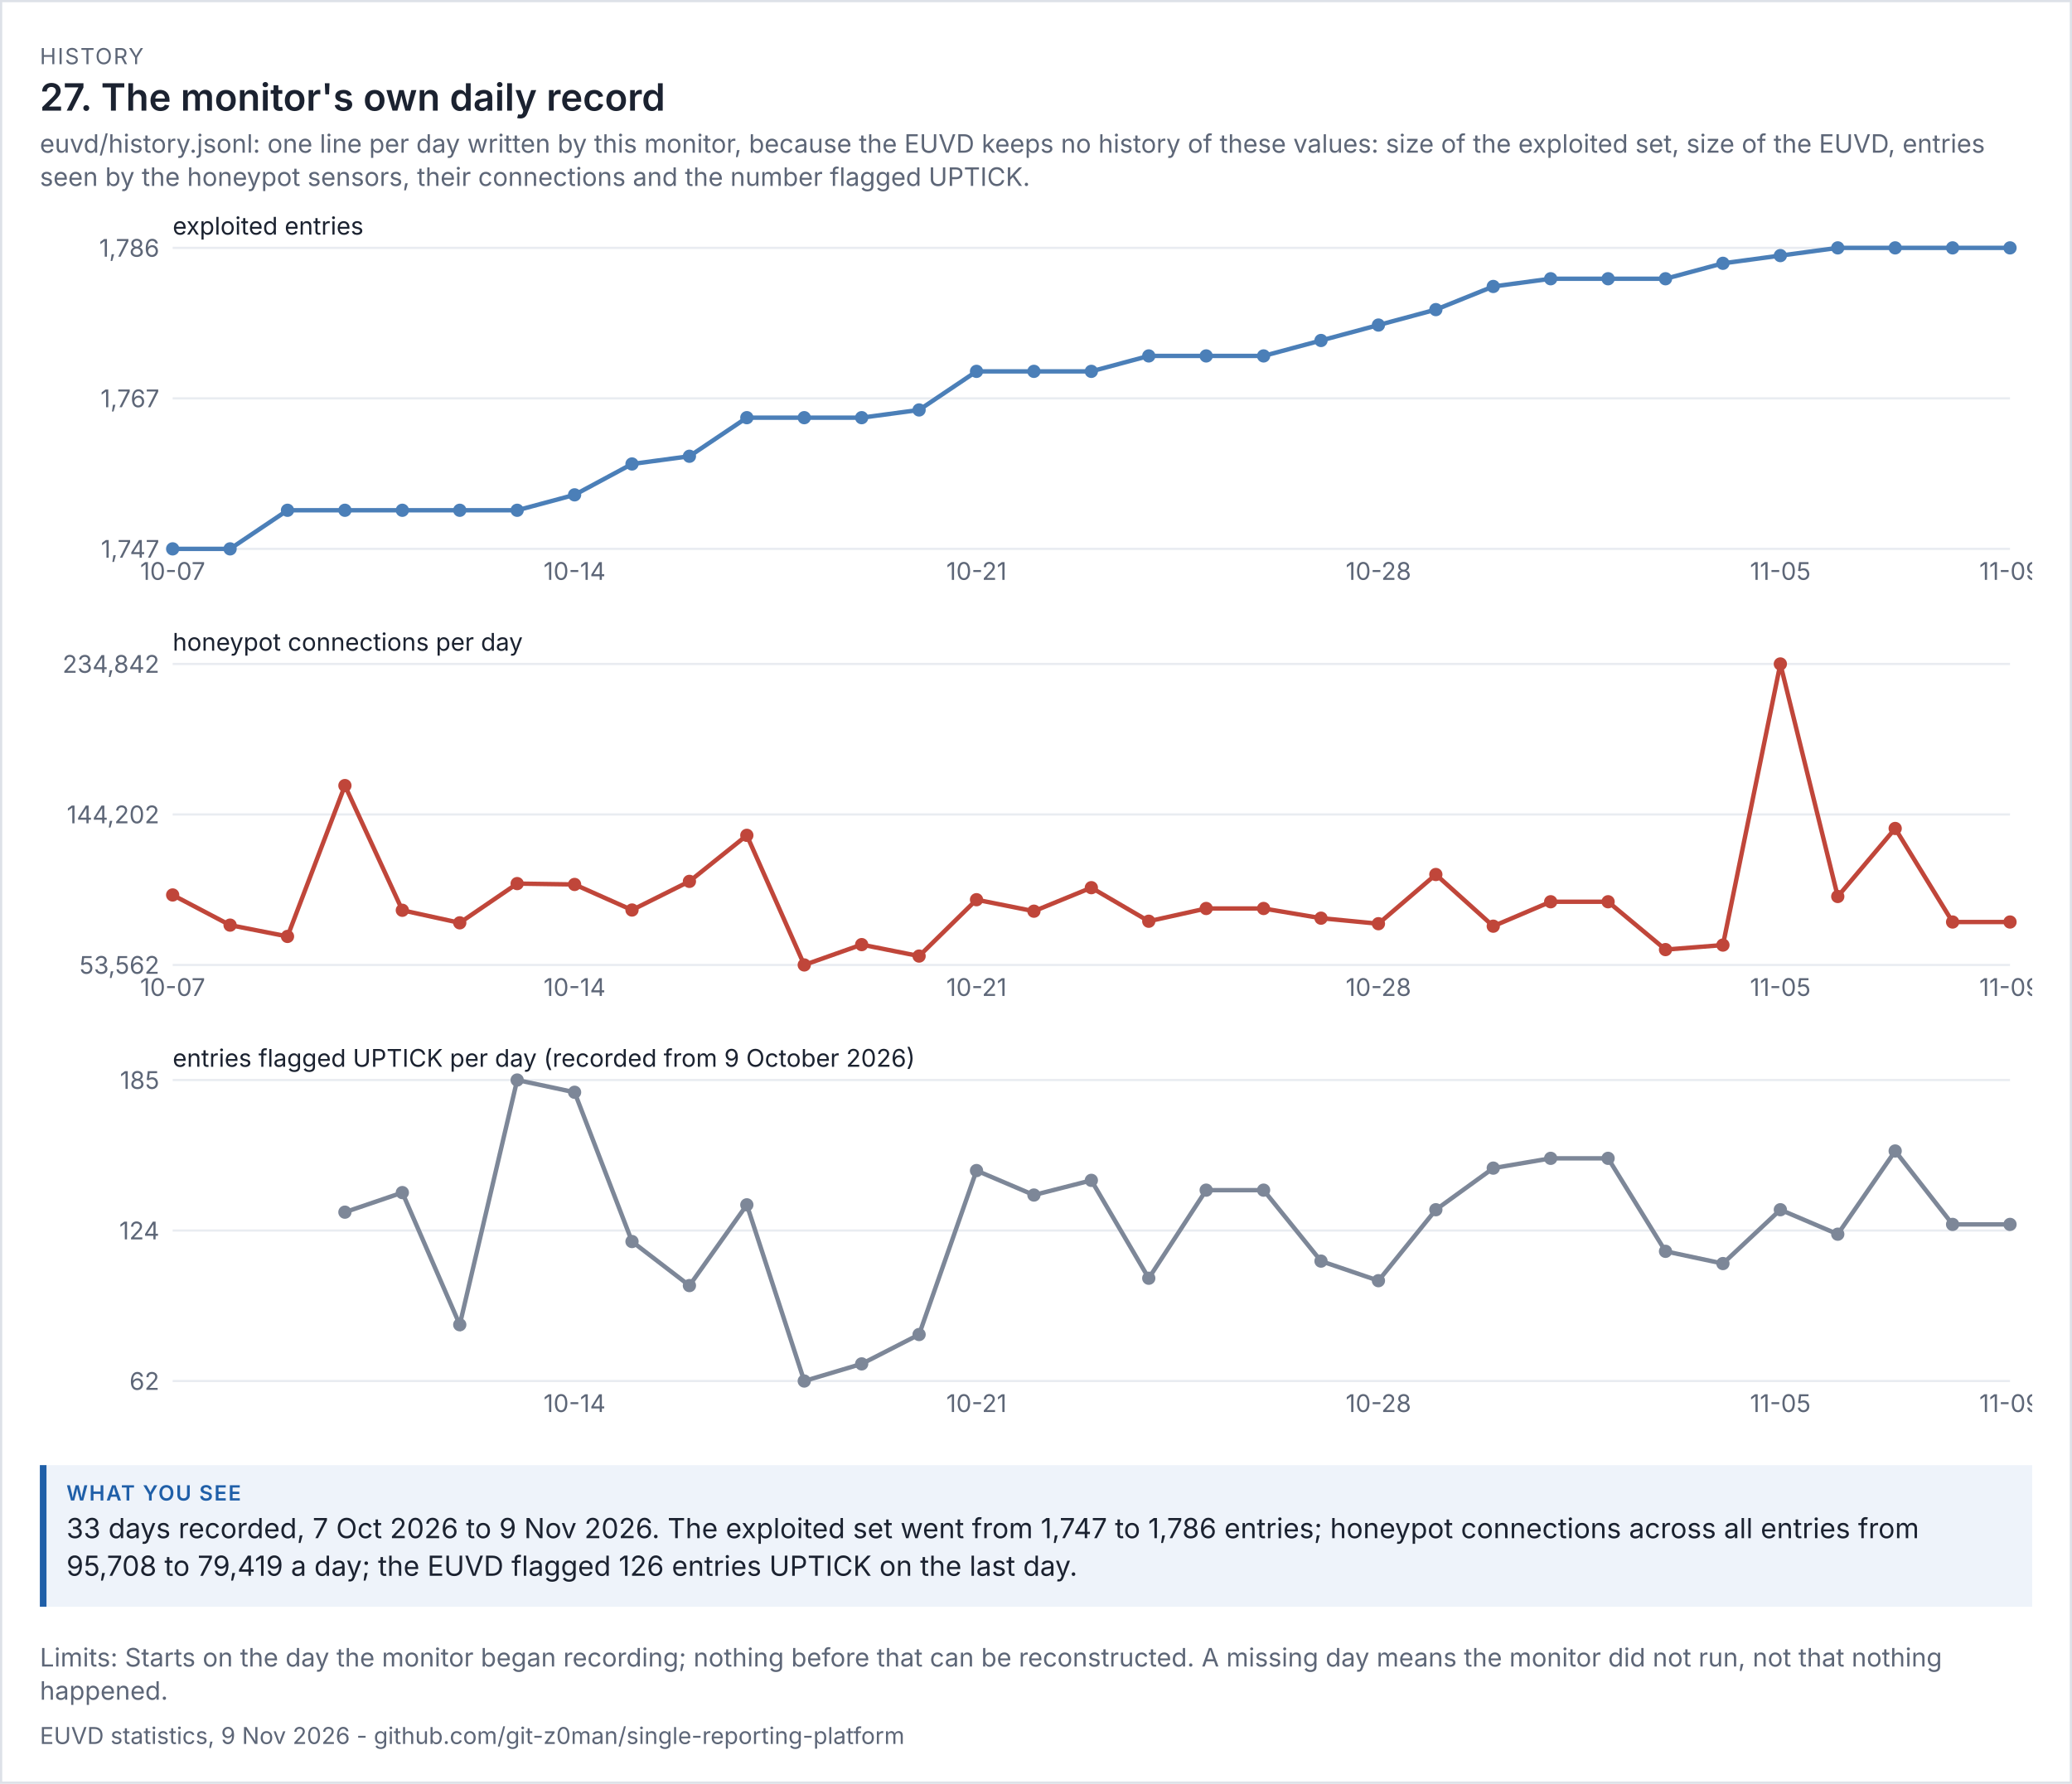
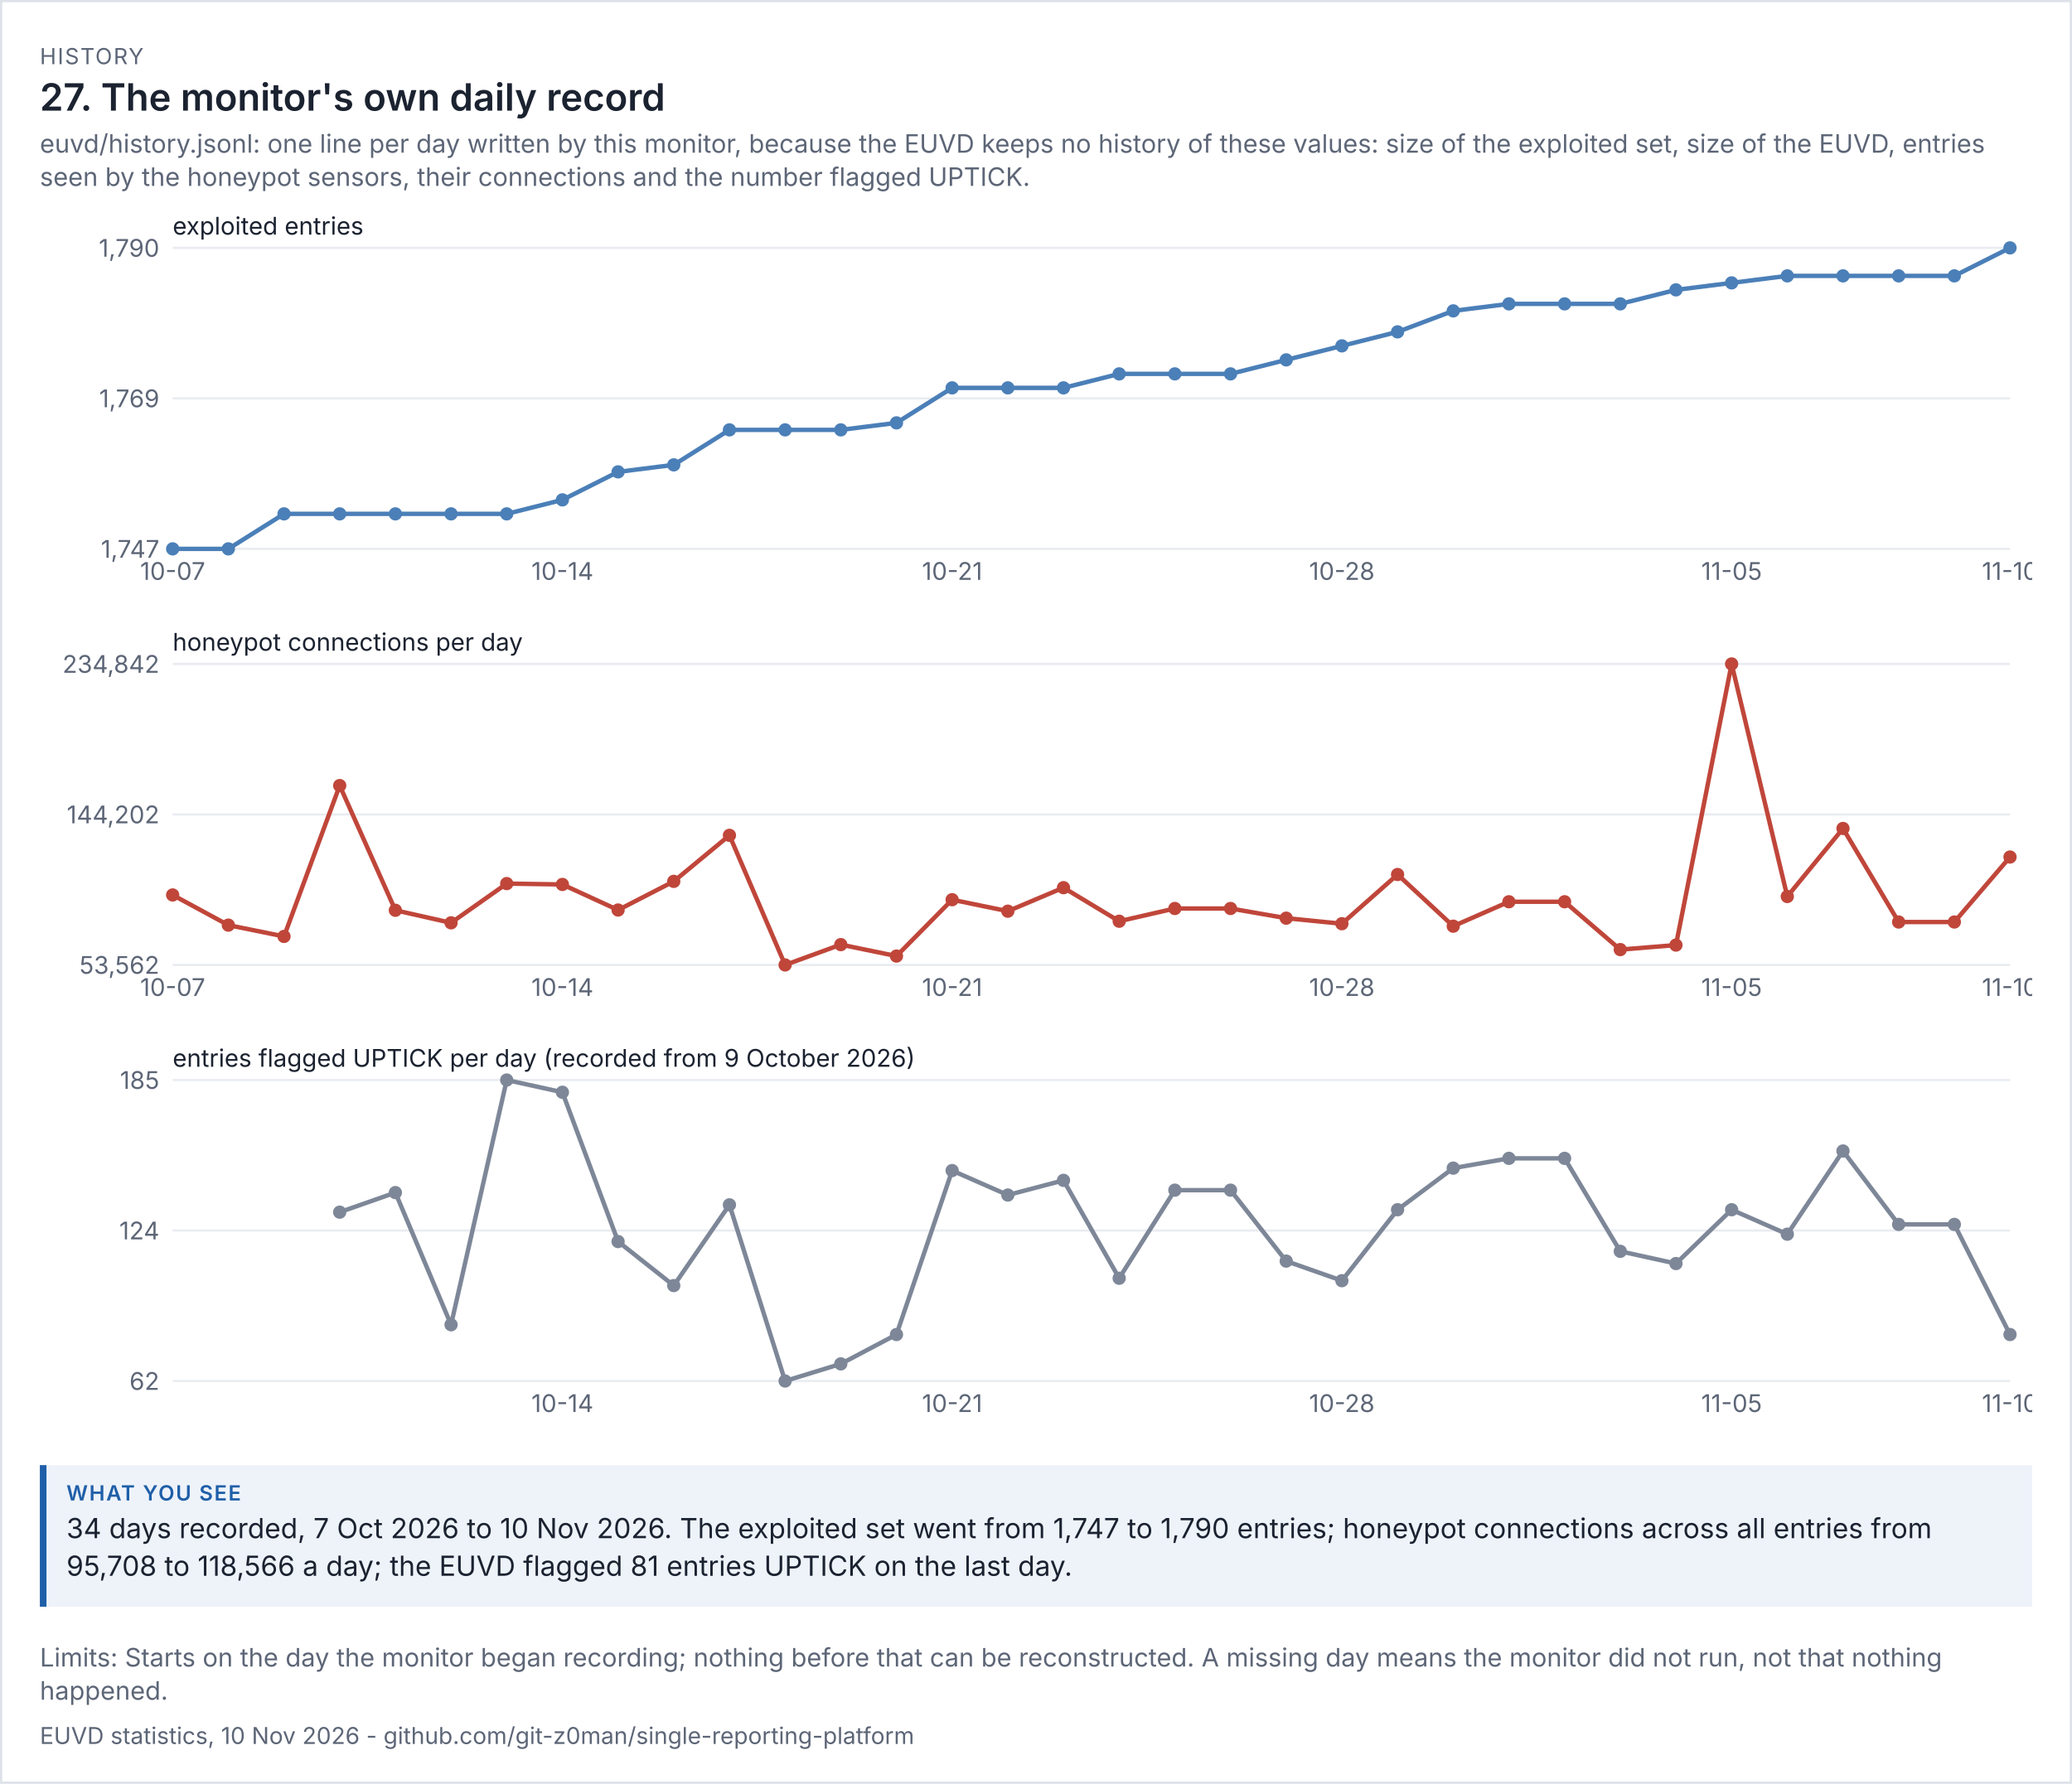
<svg xmlns="http://www.w3.org/2000/svg" viewBox="0 0 936 806" width="936" height="806" font-family="system-ui,-apple-system,'Segoe UI',sans-serif">
  <rect width="100%" height="100%" fill="#ffffff" />
  <rect x="0.5" y="0.5" width="935" height="805" fill="none" stroke="#dde1e8" />
  <text x="18" y="29" font-size="10" letter-spacing="0.6" fill="#5d6677">HISTORY</text>
  <text x="18" y="50" font-size="17" fill="#1b2230" font-weight="600">27. The monitor's own daily record</text>
  <text x="18" y="69" font-size="11.5" fill="#5d6677">euvd/history.jsonl: one line per day written by this monitor, because the EUVD keeps no history of these values: size of the exploited set, size of the EUVD, entries</text>
  <text x="18" y="84" font-size="11.5" fill="#5d6677">seen by the honeypot sensors, their connections and the number flagged UPTICK.</text>
  <g transform="translate(18,94) scale(1)" font-size="11">
    <svg viewBox="0 0 900 180" role="img" width="900" height="180">
      <g>
        <line x1="60" x2="890" y1="154" y2="154" stroke="rgb(233, 236, 241)" />
        <text x="54" y="158" text-anchor="end" fill="rgb(93, 102, 119)">1,747</text>
        <line x1="60" x2="890" y1="86" y2="86" stroke="rgb(233, 236, 241)" />
-         <text x="54" y="90" text-anchor="end" fill="rgb(93, 102, 119)">1,767</text>
+         <text x="54" y="90" text-anchor="end" fill="rgb(93, 102, 119)">1,769</text>
        <line x1="60" x2="890" y1="18" y2="18" stroke="rgb(233, 236, 241)" />
-         <text x="54" y="22" text-anchor="end" fill="rgb(93, 102, 119)">1,786</text>
+         <text x="54" y="22" text-anchor="end" fill="rgb(93, 102, 119)">1,790</text>
        <text x="60" y="12" class="t" fill="rgb(27, 34, 48)">exploited entries</text>
-         <polyline points="60,154 85.938,154 111.875,136.564 137.812,136.564 163.75,136.564 189.688,136.564 215.625,136.564 241.562,129.59 267.5,115.641 293.438,112.154 319.375,94.718 345.312,94.718 371.25,94.718 397.188,91.231 423.125,73.795 449.062,73.795 475,73.795 500.938,66.821 526.875,66.821 552.812,66.821 578.75,59.846 604.688,52.872 630.625,45.897 656.562,35.436 682.5,31.949 708.438,31.949 734.375,31.949 760.312,24.974 786.25,21.487 812.188,18 838.125,18 864.062,18 890,18" fill="none" stroke="rgb(75, 127, 184)" stroke-width="2" />
+         <polyline points="60,154 85.152,154 110.303,138.186 135.455,138.186 160.606,138.186 185.758,138.186 210.909,138.186 236.061,131.86 261.212,119.209 286.364,116.047 311.515,100.233 336.667,100.233 361.818,100.233 386.97,97.07 412.121,81.256 437.273,81.256 462.424,81.256 487.576,74.93 512.727,74.93 537.879,74.93 563.03,68.605 588.182,62.279 613.333,55.953 638.485,46.465 663.636,43.302 688.788,43.302 713.939,43.302 739.091,36.977 764.242,33.814 789.394,30.651 814.545,30.651 839.697,30.651 864.848,30.651 890,18" fill="none" stroke="rgb(75, 127, 184)" stroke-width="2" />
        <circle cx="60" cy="154" r="3" fill="rgb(75, 127, 184)" />
        <text x="60" y="168" text-anchor="middle" fill="rgb(93, 102, 119)">10-07</text>
-         <circle cx="85.938" cy="154" r="3" fill="rgb(75, 127, 184)" />
-         <circle cx="111.875" cy="136.564" r="3" fill="rgb(75, 127, 184)" />
-         <circle cx="137.812" cy="136.564" r="3" fill="rgb(75, 127, 184)" />
-         <circle cx="163.75" cy="136.564" r="3" fill="rgb(75, 127, 184)" />
-         <circle cx="189.688" cy="136.564" r="3" fill="rgb(75, 127, 184)" />
-         <circle cx="215.625" cy="136.564" r="3" fill="rgb(75, 127, 184)" />
-         <circle cx="241.562" cy="129.59" r="3" fill="rgb(75, 127, 184)" />
-         <text x="241.562" y="168" text-anchor="middle" fill="rgb(93, 102, 119)">10-14</text>
-         <circle cx="267.5" cy="115.641" r="3" fill="rgb(75, 127, 184)" />
-         <circle cx="293.438" cy="112.154" r="3" fill="rgb(75, 127, 184)" />
-         <circle cx="319.375" cy="94.718" r="3" fill="rgb(75, 127, 184)" />
-         <circle cx="345.312" cy="94.718" r="3" fill="rgb(75, 127, 184)" />
-         <circle cx="371.25" cy="94.718" r="3" fill="rgb(75, 127, 184)" />
-         <circle cx="397.188" cy="91.231" r="3" fill="rgb(75, 127, 184)" />
-         <circle cx="423.125" cy="73.795" r="3" fill="rgb(75, 127, 184)" />
-         <text x="423.125" y="168" text-anchor="middle" fill="rgb(93, 102, 119)">10-21</text>
-         <circle cx="449.062" cy="73.795" r="3" fill="rgb(75, 127, 184)" />
-         <circle cx="475" cy="73.795" r="3" fill="rgb(75, 127, 184)" />
-         <circle cx="500.938" cy="66.821" r="3" fill="rgb(75, 127, 184)" />
-         <circle cx="526.875" cy="66.821" r="3" fill="rgb(75, 127, 184)" />
-         <circle cx="552.812" cy="66.821" r="3" fill="rgb(75, 127, 184)" />
-         <circle cx="578.75" cy="59.846" r="3" fill="rgb(75, 127, 184)" />
-         <circle cx="604.688" cy="52.872" r="3" fill="rgb(75, 127, 184)" />
-         <text x="604.688" y="168" text-anchor="middle" fill="rgb(93, 102, 119)">10-28</text>
-         <circle cx="630.625" cy="45.897" r="3" fill="rgb(75, 127, 184)" />
-         <circle cx="656.562" cy="35.436" r="3" fill="rgb(75, 127, 184)" />
-         <circle cx="682.5" cy="31.949" r="3" fill="rgb(75, 127, 184)" />
-         <circle cx="708.438" cy="31.949" r="3" fill="rgb(75, 127, 184)" />
-         <circle cx="734.375" cy="31.949" r="3" fill="rgb(75, 127, 184)" />
-         <circle cx="760.312" cy="24.974" r="3" fill="rgb(75, 127, 184)" />
-         <circle cx="786.25" cy="21.487" r="3" fill="rgb(75, 127, 184)" />
-         <text x="786.25" y="168" text-anchor="middle" fill="rgb(93, 102, 119)">11-05</text>
-         <circle cx="812.188" cy="18" r="3" fill="rgb(75, 127, 184)" />
-         <circle cx="838.125" cy="18" r="3" fill="rgb(75, 127, 184)" />
-         <circle cx="864.062" cy="18" r="3" fill="rgb(75, 127, 184)" />
+         <circle cx="85.152" cy="154" r="3" fill="rgb(75, 127, 184)" />
+         <circle cx="110.303" cy="138.186" r="3" fill="rgb(75, 127, 184)" />
+         <circle cx="135.455" cy="138.186" r="3" fill="rgb(75, 127, 184)" />
+         <circle cx="160.606" cy="138.186" r="3" fill="rgb(75, 127, 184)" />
+         <circle cx="185.758" cy="138.186" r="3" fill="rgb(75, 127, 184)" />
+         <circle cx="210.909" cy="138.186" r="3" fill="rgb(75, 127, 184)" />
+         <circle cx="236.061" cy="131.86" r="3" fill="rgb(75, 127, 184)" />
+         <text x="236.061" y="168" text-anchor="middle" fill="rgb(93, 102, 119)">10-14</text>
+         <circle cx="261.212" cy="119.209" r="3" fill="rgb(75, 127, 184)" />
+         <circle cx="286.364" cy="116.047" r="3" fill="rgb(75, 127, 184)" />
+         <circle cx="311.515" cy="100.233" r="3" fill="rgb(75, 127, 184)" />
+         <circle cx="336.667" cy="100.233" r="3" fill="rgb(75, 127, 184)" />
+         <circle cx="361.818" cy="100.233" r="3" fill="rgb(75, 127, 184)" />
+         <circle cx="386.97" cy="97.07" r="3" fill="rgb(75, 127, 184)" />
+         <circle cx="412.121" cy="81.256" r="3" fill="rgb(75, 127, 184)" />
+         <text x="412.121" y="168" text-anchor="middle" fill="rgb(93, 102, 119)">10-21</text>
+         <circle cx="437.273" cy="81.256" r="3" fill="rgb(75, 127, 184)" />
+         <circle cx="462.424" cy="81.256" r="3" fill="rgb(75, 127, 184)" />
+         <circle cx="487.576" cy="74.93" r="3" fill="rgb(75, 127, 184)" />
+         <circle cx="512.727" cy="74.93" r="3" fill="rgb(75, 127, 184)" />
+         <circle cx="537.879" cy="74.93" r="3" fill="rgb(75, 127, 184)" />
+         <circle cx="563.03" cy="68.605" r="3" fill="rgb(75, 127, 184)" />
+         <circle cx="588.182" cy="62.279" r="3" fill="rgb(75, 127, 184)" />
+         <text x="588.182" y="168" text-anchor="middle" fill="rgb(93, 102, 119)">10-28</text>
+         <circle cx="613.333" cy="55.953" r="3" fill="rgb(75, 127, 184)" />
+         <circle cx="638.485" cy="46.465" r="3" fill="rgb(75, 127, 184)" />
+         <circle cx="663.636" cy="43.302" r="3" fill="rgb(75, 127, 184)" />
+         <circle cx="688.788" cy="43.302" r="3" fill="rgb(75, 127, 184)" />
+         <circle cx="713.939" cy="43.302" r="3" fill="rgb(75, 127, 184)" />
+         <circle cx="739.091" cy="36.977" r="3" fill="rgb(75, 127, 184)" />
+         <circle cx="764.242" cy="33.814" r="3" fill="rgb(75, 127, 184)" />
+         <text x="764.242" y="168" text-anchor="middle" fill="rgb(93, 102, 119)">11-05</text>
+         <circle cx="789.394" cy="30.651" r="3" fill="rgb(75, 127, 184)" />
+         <circle cx="814.545" cy="30.651" r="3" fill="rgb(75, 127, 184)" />
+         <circle cx="839.697" cy="30.651" r="3" fill="rgb(75, 127, 184)" />
+         <circle cx="864.848" cy="30.651" r="3" fill="rgb(75, 127, 184)" />
        <circle cx="890" cy="18" r="3" fill="rgb(75, 127, 184)" />
-         <text x="890" y="168" text-anchor="middle" fill="rgb(93, 102, 119)">11-09</text>
+         <text x="890" y="168" text-anchor="middle" fill="rgb(93, 102, 119)">11-10</text>
      </g>
    </svg>
  </g>
  <g transform="translate(18,282) scale(1)" font-size="11">
    <svg viewBox="0 0 900 180" role="img" width="900" height="180">
      <g>
        <line x1="60" x2="890" y1="154" y2="154" stroke="rgb(233, 236, 241)" />
        <text x="54" y="158" text-anchor="end" fill="rgb(93, 102, 119)">53,562</text>
        <line x1="60" x2="890" y1="86" y2="86" stroke="rgb(233, 236, 241)" />
        <text x="54" y="90" text-anchor="end" fill="rgb(93, 102, 119)">144,202</text>
        <line x1="60" x2="890" y1="18" y2="18" stroke="rgb(233, 236, 241)" />
        <text x="54" y="22" text-anchor="end" fill="rgb(93, 102, 119)">234,842</text>
        <text x="60" y="12" class="t" fill="rgb(27, 34, 48)">honeypot connections per day</text>
-         <polyline points="60,122.381 85.938,136.009 111.875,141.119 137.812,72.951 163.75,129.3 189.688,134.971 215.625,117.242 241.562,117.632 267.5,129.183 293.438,116.241 319.375,95.438 345.312,154 371.25,144.816 397.188,149.991 423.125,124.524 449.062,129.713 475,119.088 500.938,134.251 526.875,128.491 552.812,128.491 578.75,132.869 604.688,135.369 630.625,113.137 656.562,136.485 682.5,125.449 708.438,125.449 734.375,147.068 760.312,145.019 786.25,18 812.188,123.073 838.125,92.334 864.062,134.602 890,134.602" fill="none" stroke="rgb(192, 70, 58)" stroke-width="2" />
+         <polyline points="60,122.381 85.152,136.009 110.303,141.119 135.455,72.951 160.606,129.3 185.758,134.971 210.909,117.242 236.061,117.632 261.212,129.183 286.364,116.241 311.515,95.438 336.667,154 361.818,144.816 386.97,149.991 412.121,124.524 437.273,129.713 462.424,119.088 487.576,134.251 512.727,128.491 537.879,128.491 563.03,132.869 588.182,135.369 613.333,113.137 638.485,136.485 663.636,125.449 688.788,125.449 713.939,147.068 739.091,145.019 764.242,18 789.394,123.073 814.545,92.334 839.697,134.602 864.848,134.602 890,105.233" fill="none" stroke="rgb(192, 70, 58)" stroke-width="2" />
        <circle cx="60" cy="122.381" r="3" fill="rgb(192, 70, 58)" />
        <text x="60" y="168" text-anchor="middle" fill="rgb(93, 102, 119)">10-07</text>
-         <circle cx="85.938" cy="136.009" r="3" fill="rgb(192, 70, 58)" />
-         <circle cx="111.875" cy="141.119" r="3" fill="rgb(192, 70, 58)" />
-         <circle cx="137.812" cy="72.951" r="3" fill="rgb(192, 70, 58)" />
-         <circle cx="163.75" cy="129.3" r="3" fill="rgb(192, 70, 58)" />
-         <circle cx="189.688" cy="134.971" r="3" fill="rgb(192, 70, 58)" />
-         <circle cx="215.625" cy="117.242" r="3" fill="rgb(192, 70, 58)" />
-         <circle cx="241.562" cy="117.632" r="3" fill="rgb(192, 70, 58)" />
-         <text x="241.562" y="168" text-anchor="middle" fill="rgb(93, 102, 119)">10-14</text>
-         <circle cx="267.5" cy="129.183" r="3" fill="rgb(192, 70, 58)" />
-         <circle cx="293.438" cy="116.241" r="3" fill="rgb(192, 70, 58)" />
-         <circle cx="319.375" cy="95.438" r="3" fill="rgb(192, 70, 58)" />
-         <circle cx="345.312" cy="154" r="3" fill="rgb(192, 70, 58)" />
-         <circle cx="371.25" cy="144.816" r="3" fill="rgb(192, 70, 58)" />
-         <circle cx="397.188" cy="149.991" r="3" fill="rgb(192, 70, 58)" />
-         <circle cx="423.125" cy="124.524" r="3" fill="rgb(192, 70, 58)" />
-         <text x="423.125" y="168" text-anchor="middle" fill="rgb(93, 102, 119)">10-21</text>
-         <circle cx="449.062" cy="129.713" r="3" fill="rgb(192, 70, 58)" />
-         <circle cx="475" cy="119.088" r="3" fill="rgb(192, 70, 58)" />
-         <circle cx="500.938" cy="134.251" r="3" fill="rgb(192, 70, 58)" />
-         <circle cx="526.875" cy="128.491" r="3" fill="rgb(192, 70, 58)" />
-         <circle cx="552.812" cy="128.491" r="3" fill="rgb(192, 70, 58)" />
-         <circle cx="578.75" cy="132.869" r="3" fill="rgb(192, 70, 58)" />
-         <circle cx="604.688" cy="135.369" r="3" fill="rgb(192, 70, 58)" />
-         <text x="604.688" y="168" text-anchor="middle" fill="rgb(93, 102, 119)">10-28</text>
-         <circle cx="630.625" cy="113.137" r="3" fill="rgb(192, 70, 58)" />
-         <circle cx="656.562" cy="136.485" r="3" fill="rgb(192, 70, 58)" />
-         <circle cx="682.5" cy="125.449" r="3" fill="rgb(192, 70, 58)" />
-         <circle cx="708.438" cy="125.449" r="3" fill="rgb(192, 70, 58)" />
-         <circle cx="734.375" cy="147.068" r="3" fill="rgb(192, 70, 58)" />
-         <circle cx="760.312" cy="145.019" r="3" fill="rgb(192, 70, 58)" />
-         <circle cx="786.25" cy="18" r="3" fill="rgb(192, 70, 58)" />
-         <text x="786.25" y="168" text-anchor="middle" fill="rgb(93, 102, 119)">11-05</text>
-         <circle cx="812.188" cy="123.073" r="3" fill="rgb(192, 70, 58)" />
-         <circle cx="838.125" cy="92.334" r="3" fill="rgb(192, 70, 58)" />
-         <circle cx="864.062" cy="134.602" r="3" fill="rgb(192, 70, 58)" />
-         <circle cx="890" cy="134.602" r="3" fill="rgb(192, 70, 58)" />
-         <text x="890" y="168" text-anchor="middle" fill="rgb(93, 102, 119)">11-09</text>
+         <circle cx="85.152" cy="136.009" r="3" fill="rgb(192, 70, 58)" />
+         <circle cx="110.303" cy="141.119" r="3" fill="rgb(192, 70, 58)" />
+         <circle cx="135.455" cy="72.951" r="3" fill="rgb(192, 70, 58)" />
+         <circle cx="160.606" cy="129.3" r="3" fill="rgb(192, 70, 58)" />
+         <circle cx="185.758" cy="134.971" r="3" fill="rgb(192, 70, 58)" />
+         <circle cx="210.909" cy="117.242" r="3" fill="rgb(192, 70, 58)" />
+         <circle cx="236.061" cy="117.632" r="3" fill="rgb(192, 70, 58)" />
+         <text x="236.061" y="168" text-anchor="middle" fill="rgb(93, 102, 119)">10-14</text>
+         <circle cx="261.212" cy="129.183" r="3" fill="rgb(192, 70, 58)" />
+         <circle cx="286.364" cy="116.241" r="3" fill="rgb(192, 70, 58)" />
+         <circle cx="311.515" cy="95.438" r="3" fill="rgb(192, 70, 58)" />
+         <circle cx="336.667" cy="154" r="3" fill="rgb(192, 70, 58)" />
+         <circle cx="361.818" cy="144.816" r="3" fill="rgb(192, 70, 58)" />
+         <circle cx="386.97" cy="149.991" r="3" fill="rgb(192, 70, 58)" />
+         <circle cx="412.121" cy="124.524" r="3" fill="rgb(192, 70, 58)" />
+         <text x="412.121" y="168" text-anchor="middle" fill="rgb(93, 102, 119)">10-21</text>
+         <circle cx="437.273" cy="129.713" r="3" fill="rgb(192, 70, 58)" />
+         <circle cx="462.424" cy="119.088" r="3" fill="rgb(192, 70, 58)" />
+         <circle cx="487.576" cy="134.251" r="3" fill="rgb(192, 70, 58)" />
+         <circle cx="512.727" cy="128.491" r="3" fill="rgb(192, 70, 58)" />
+         <circle cx="537.879" cy="128.491" r="3" fill="rgb(192, 70, 58)" />
+         <circle cx="563.03" cy="132.869" r="3" fill="rgb(192, 70, 58)" />
+         <circle cx="588.182" cy="135.369" r="3" fill="rgb(192, 70, 58)" />
+         <text x="588.182" y="168" text-anchor="middle" fill="rgb(93, 102, 119)">10-28</text>
+         <circle cx="613.333" cy="113.137" r="3" fill="rgb(192, 70, 58)" />
+         <circle cx="638.485" cy="136.485" r="3" fill="rgb(192, 70, 58)" />
+         <circle cx="663.636" cy="125.449" r="3" fill="rgb(192, 70, 58)" />
+         <circle cx="688.788" cy="125.449" r="3" fill="rgb(192, 70, 58)" />
+         <circle cx="713.939" cy="147.068" r="3" fill="rgb(192, 70, 58)" />
+         <circle cx="739.091" cy="145.019" r="3" fill="rgb(192, 70, 58)" />
+         <circle cx="764.242" cy="18" r="3" fill="rgb(192, 70, 58)" />
+         <text x="764.242" y="168" text-anchor="middle" fill="rgb(93, 102, 119)">11-05</text>
+         <circle cx="789.394" cy="123.073" r="3" fill="rgb(192, 70, 58)" />
+         <circle cx="814.545" cy="92.334" r="3" fill="rgb(192, 70, 58)" />
+         <circle cx="839.697" cy="134.602" r="3" fill="rgb(192, 70, 58)" />
+         <circle cx="864.848" cy="134.602" r="3" fill="rgb(192, 70, 58)" />
+         <circle cx="890" cy="105.233" r="3" fill="rgb(192, 70, 58)" />
+         <text x="890" y="168" text-anchor="middle" fill="rgb(93, 102, 119)">11-10</text>
      </g>
    </svg>
  </g>
  <g transform="translate(18,470) scale(1)" font-size="11">
    <svg viewBox="0 0 900 180" role="img" width="900" height="180">
      <g>
        <line x1="60" x2="890" y1="154" y2="154" stroke="rgb(233, 236, 241)" />
        <text x="54" y="158" text-anchor="end" fill="rgb(93, 102, 119)">62</text>
        <line x1="60" x2="890" y1="86" y2="86" stroke="rgb(233, 236, 241)" />
        <text x="54" y="90" text-anchor="end" fill="rgb(93, 102, 119)">124</text>
        <line x1="60" x2="890" y1="18" y2="18" stroke="rgb(233, 236, 241)" />
        <text x="54" y="22" text-anchor="end" fill="rgb(93, 102, 119)">185</text>
        <text x="60" y="12" class="t" fill="rgb(27, 34, 48)">entries flagged UPTICK per day (recorded from 9 October 2026)</text>
-         <polyline points="137.812,77.707 163.75,68.862 189.688,128.569 215.625,18 241.562,23.528 267.5,90.976 293.438,110.878 319.375,74.39 345.312,154 371.25,146.26 397.188,132.992 423.125,58.911 449.062,69.967 475,63.333 500.938,107.561 526.875,67.756 552.812,67.756 578.75,99.821 604.688,108.667 630.625,76.602 656.562,57.805 682.5,53.382 708.438,53.382 734.375,95.398 760.312,100.927 786.25,76.602 812.188,87.659 838.125,50.065 864.062,83.236 890,83.236" fill="none" stroke="rgb(125, 135, 152)" stroke-width="2" />
-         <circle cx="137.812" cy="77.707" r="3" fill="rgb(125, 135, 152)" />
-         <circle cx="163.75" cy="68.862" r="3" fill="rgb(125, 135, 152)" />
-         <circle cx="189.688" cy="128.569" r="3" fill="rgb(125, 135, 152)" />
-         <circle cx="215.625" cy="18" r="3" fill="rgb(125, 135, 152)" />
-         <circle cx="241.562" cy="23.528" r="3" fill="rgb(125, 135, 152)" />
-         <text x="241.562" y="168" text-anchor="middle" fill="rgb(93, 102, 119)">10-14</text>
-         <circle cx="267.5" cy="90.976" r="3" fill="rgb(125, 135, 152)" />
-         <circle cx="293.438" cy="110.878" r="3" fill="rgb(125, 135, 152)" />
-         <circle cx="319.375" cy="74.39" r="3" fill="rgb(125, 135, 152)" />
-         <circle cx="345.312" cy="154" r="3" fill="rgb(125, 135, 152)" />
-         <circle cx="371.25" cy="146.26" r="3" fill="rgb(125, 135, 152)" />
-         <circle cx="397.188" cy="132.992" r="3" fill="rgb(125, 135, 152)" />
-         <circle cx="423.125" cy="58.911" r="3" fill="rgb(125, 135, 152)" />
-         <text x="423.125" y="168" text-anchor="middle" fill="rgb(93, 102, 119)">10-21</text>
-         <circle cx="449.062" cy="69.967" r="3" fill="rgb(125, 135, 152)" />
-         <circle cx="475" cy="63.333" r="3" fill="rgb(125, 135, 152)" />
-         <circle cx="500.938" cy="107.561" r="3" fill="rgb(125, 135, 152)" />
-         <circle cx="526.875" cy="67.756" r="3" fill="rgb(125, 135, 152)" />
-         <circle cx="552.812" cy="67.756" r="3" fill="rgb(125, 135, 152)" />
-         <circle cx="578.75" cy="99.821" r="3" fill="rgb(125, 135, 152)" />
-         <circle cx="604.688" cy="108.667" r="3" fill="rgb(125, 135, 152)" />
-         <text x="604.688" y="168" text-anchor="middle" fill="rgb(93, 102, 119)">10-28</text>
-         <circle cx="630.625" cy="76.602" r="3" fill="rgb(125, 135, 152)" />
-         <circle cx="656.562" cy="57.805" r="3" fill="rgb(125, 135, 152)" />
-         <circle cx="682.5" cy="53.382" r="3" fill="rgb(125, 135, 152)" />
-         <circle cx="708.438" cy="53.382" r="3" fill="rgb(125, 135, 152)" />
-         <circle cx="734.375" cy="95.398" r="3" fill="rgb(125, 135, 152)" />
-         <circle cx="760.312" cy="100.927" r="3" fill="rgb(125, 135, 152)" />
-         <circle cx="786.25" cy="76.602" r="3" fill="rgb(125, 135, 152)" />
-         <text x="786.25" y="168" text-anchor="middle" fill="rgb(93, 102, 119)">11-05</text>
-         <circle cx="812.188" cy="87.659" r="3" fill="rgb(125, 135, 152)" />
-         <circle cx="838.125" cy="50.065" r="3" fill="rgb(125, 135, 152)" />
-         <circle cx="864.062" cy="83.236" r="3" fill="rgb(125, 135, 152)" />
-         <circle cx="890" cy="83.236" r="3" fill="rgb(125, 135, 152)" />
-         <text x="890" y="168" text-anchor="middle" fill="rgb(93, 102, 119)">11-09</text>
+         <polyline points="135.455,77.707 160.606,68.862 185.758,128.569 210.909,18 236.061,23.528 261.212,90.976 286.364,110.878 311.515,74.39 336.667,154 361.818,146.26 386.97,132.992 412.121,58.911 437.273,69.967 462.424,63.333 487.576,107.561 512.727,67.756 537.879,67.756 563.03,99.821 588.182,108.667 613.333,76.602 638.485,57.805 663.636,53.382 688.788,53.382 713.939,95.398 739.091,100.927 764.242,76.602 789.394,87.659 814.545,50.065 839.697,83.236 864.848,83.236 890,132.992" fill="none" stroke="rgb(125, 135, 152)" stroke-width="2" />
+         <circle cx="135.455" cy="77.707" r="3" fill="rgb(125, 135, 152)" />
+         <circle cx="160.606" cy="68.862" r="3" fill="rgb(125, 135, 152)" />
+         <circle cx="185.758" cy="128.569" r="3" fill="rgb(125, 135, 152)" />
+         <circle cx="210.909" cy="18" r="3" fill="rgb(125, 135, 152)" />
+         <circle cx="236.061" cy="23.528" r="3" fill="rgb(125, 135, 152)" />
+         <text x="236.061" y="168" text-anchor="middle" fill="rgb(93, 102, 119)">10-14</text>
+         <circle cx="261.212" cy="90.976" r="3" fill="rgb(125, 135, 152)" />
+         <circle cx="286.364" cy="110.878" r="3" fill="rgb(125, 135, 152)" />
+         <circle cx="311.515" cy="74.39" r="3" fill="rgb(125, 135, 152)" />
+         <circle cx="336.667" cy="154" r="3" fill="rgb(125, 135, 152)" />
+         <circle cx="361.818" cy="146.26" r="3" fill="rgb(125, 135, 152)" />
+         <circle cx="386.97" cy="132.992" r="3" fill="rgb(125, 135, 152)" />
+         <circle cx="412.121" cy="58.911" r="3" fill="rgb(125, 135, 152)" />
+         <text x="412.121" y="168" text-anchor="middle" fill="rgb(93, 102, 119)">10-21</text>
+         <circle cx="437.273" cy="69.967" r="3" fill="rgb(125, 135, 152)" />
+         <circle cx="462.424" cy="63.333" r="3" fill="rgb(125, 135, 152)" />
+         <circle cx="487.576" cy="107.561" r="3" fill="rgb(125, 135, 152)" />
+         <circle cx="512.727" cy="67.756" r="3" fill="rgb(125, 135, 152)" />
+         <circle cx="537.879" cy="67.756" r="3" fill="rgb(125, 135, 152)" />
+         <circle cx="563.03" cy="99.821" r="3" fill="rgb(125, 135, 152)" />
+         <circle cx="588.182" cy="108.667" r="3" fill="rgb(125, 135, 152)" />
+         <text x="588.182" y="168" text-anchor="middle" fill="rgb(93, 102, 119)">10-28</text>
+         <circle cx="613.333" cy="76.602" r="3" fill="rgb(125, 135, 152)" />
+         <circle cx="638.485" cy="57.805" r="3" fill="rgb(125, 135, 152)" />
+         <circle cx="663.636" cy="53.382" r="3" fill="rgb(125, 135, 152)" />
+         <circle cx="688.788" cy="53.382" r="3" fill="rgb(125, 135, 152)" />
+         <circle cx="713.939" cy="95.398" r="3" fill="rgb(125, 135, 152)" />
+         <circle cx="739.091" cy="100.927" r="3" fill="rgb(125, 135, 152)" />
+         <circle cx="764.242" cy="76.602" r="3" fill="rgb(125, 135, 152)" />
+         <text x="764.242" y="168" text-anchor="middle" fill="rgb(93, 102, 119)">11-05</text>
+         <circle cx="789.394" cy="87.659" r="3" fill="rgb(125, 135, 152)" />
+         <circle cx="814.545" cy="50.065" r="3" fill="rgb(125, 135, 152)" />
+         <circle cx="839.697" cy="83.236" r="3" fill="rgb(125, 135, 152)" />
+         <circle cx="864.848" cy="83.236" r="3" fill="rgb(125, 135, 152)" />
+         <circle cx="890" cy="132.992" r="3" fill="rgb(125, 135, 152)" />
+         <text x="890" y="168" text-anchor="middle" fill="rgb(93, 102, 119)">11-10</text>
      </g>
    </svg>
  </g>
  <rect x="18" y="662" width="900" height="64" fill="#eef3fa" />
  <rect x="18" y="662" width="3" height="64" fill="#1f5fa8" />
  <text x="30" y="678" font-size="9.5" letter-spacing="0.6" font-weight="600" fill="#1f5fa8">WHAT YOU SEE</text>
-   <text x="30" y="695" font-size="12.5" fill="#1b2230">33 days recorded, 7 Oct 2026 to 9 Nov 2026. The exploited set went from 1,747 to 1,786 entries; honeypot connections across all entries from</text>
-   <text x="30" y="712" font-size="12.5" fill="#1b2230">95,708 to 79,419 a day; the EUVD flagged 126 entries UPTICK on the last day.</text>
+   <text x="30" y="695" font-size="12.5" fill="#1b2230">34 days recorded, 7 Oct 2026 to 10 Nov 2026. The exploited set went from 1,747 to 1,790 entries; honeypot connections across all entries from</text>
+   <text x="30" y="712" font-size="12.5" fill="#1b2230">95,708 to 118,566 a day; the EUVD flagged 81 entries UPTICK on the last day.</text>
  <text x="18" y="753" font-size="11.5" fill="#5d6677">Limits: Starts on the day the monitor began recording; nothing before that can be reconstructed. A missing day means the monitor did not run, not that nothing</text>
  <text x="18" y="768" font-size="11.5" fill="#5d6677">happened.</text>
-   <text x="18" y="788" font-size="10.5" fill="#5d6677">EUVD statistics, 9 Nov 2026 - github.com/git-z0man/single-reporting-platform</text>
+   <text x="18" y="788" font-size="10.5" fill="#5d6677">EUVD statistics, 10 Nov 2026 - github.com/git-z0man/single-reporting-platform</text>
</svg>
